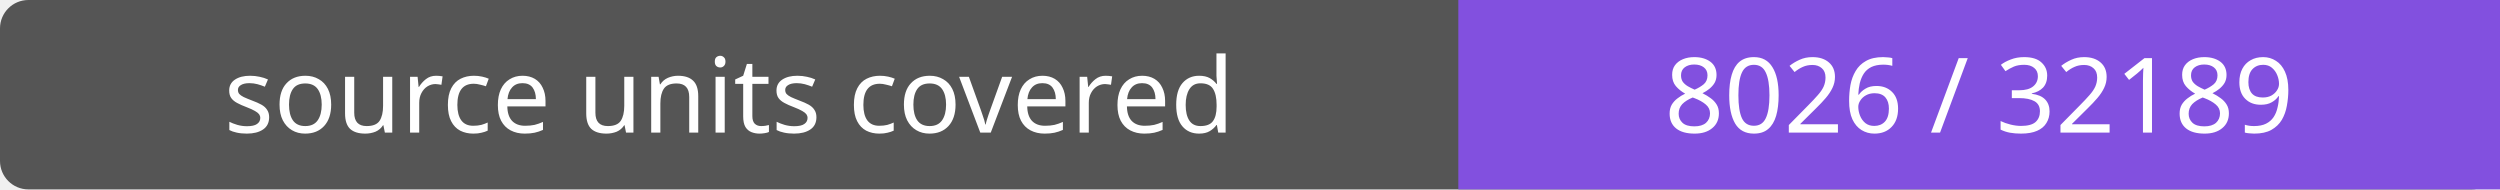
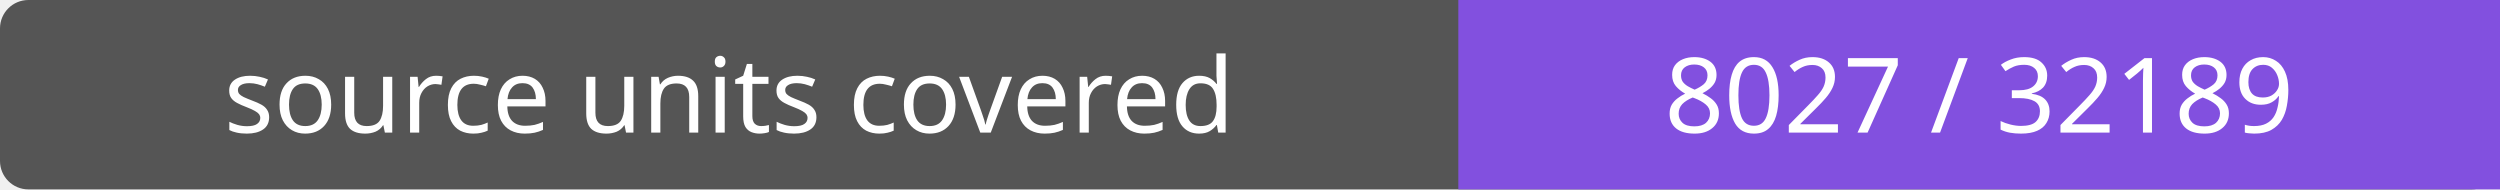
- <svg xmlns="http://www.w3.org/2000/svg" width="264" height="20" role="img" aria-label="source units covered: 8026 / 32189">
+ <svg xmlns="http://www.w3.org/2000/svg" width="264" height="20" role="img" aria-label="source units covered: 8027 / 32189">
  <rect width="264" height="20" rx="3" fill="#555" />
  <path fill="#8250df" d="M154 0h110v20H154z" />
  <g fill="#fff" text-anchor="middle" font-family="Verdana,sans-serif" font-size="11">
    <text x="77.0" y="14">source units covered</text>
-     <text x="209.0" y="14">8026 / 32189</text>
+     <text x="209.0" y="14">8027 / 32189</text>
  </g>
</svg>
